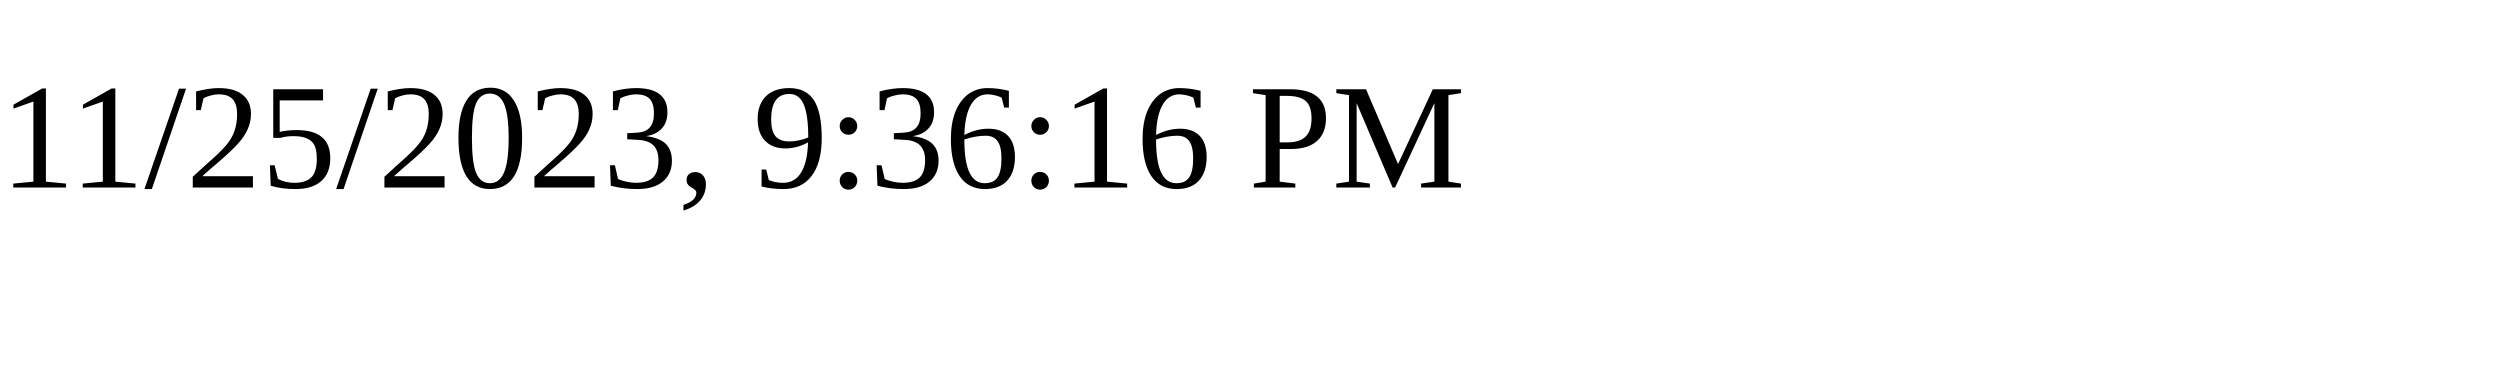
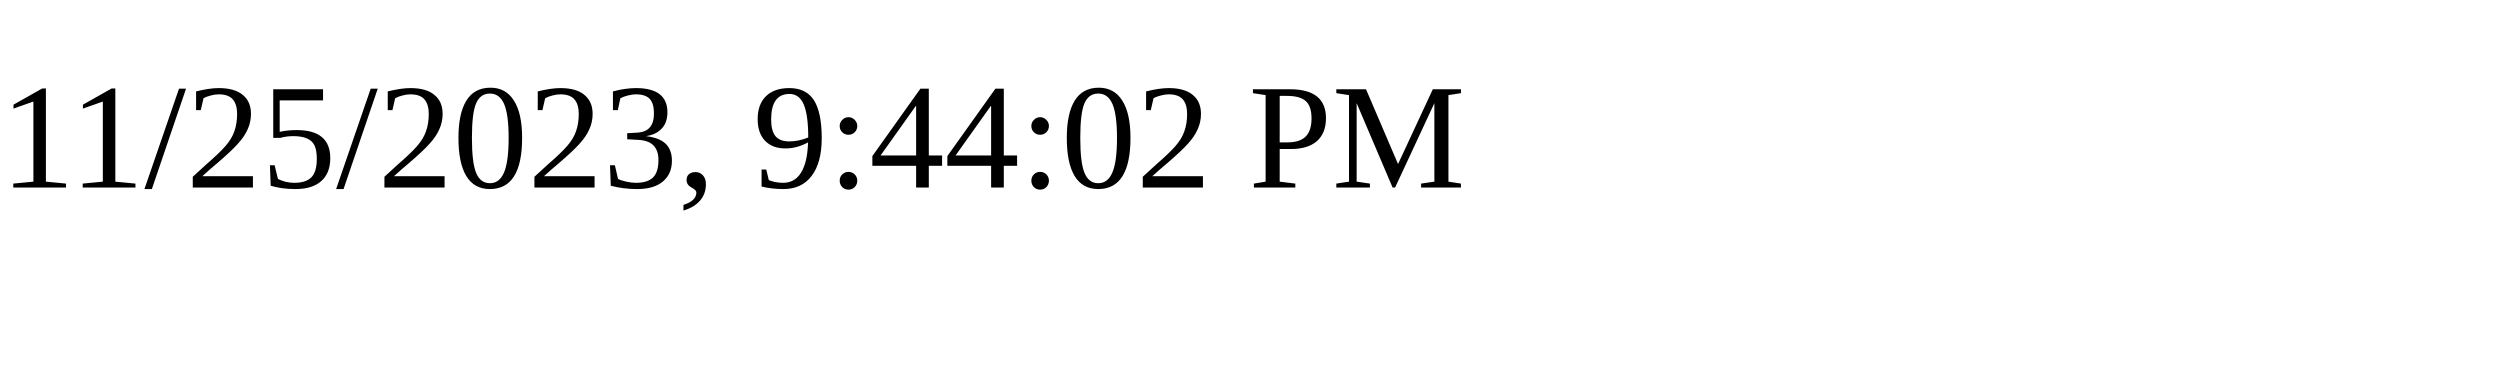
<svg xmlns="http://www.w3.org/2000/svg" height="30" width="200">
-   <text x="0" y="15">11/25/2023, 9:36:16 PM</text>
+   <text x="0" y="15">11/25/2023, 9:44:02 PM</text>
</svg>
